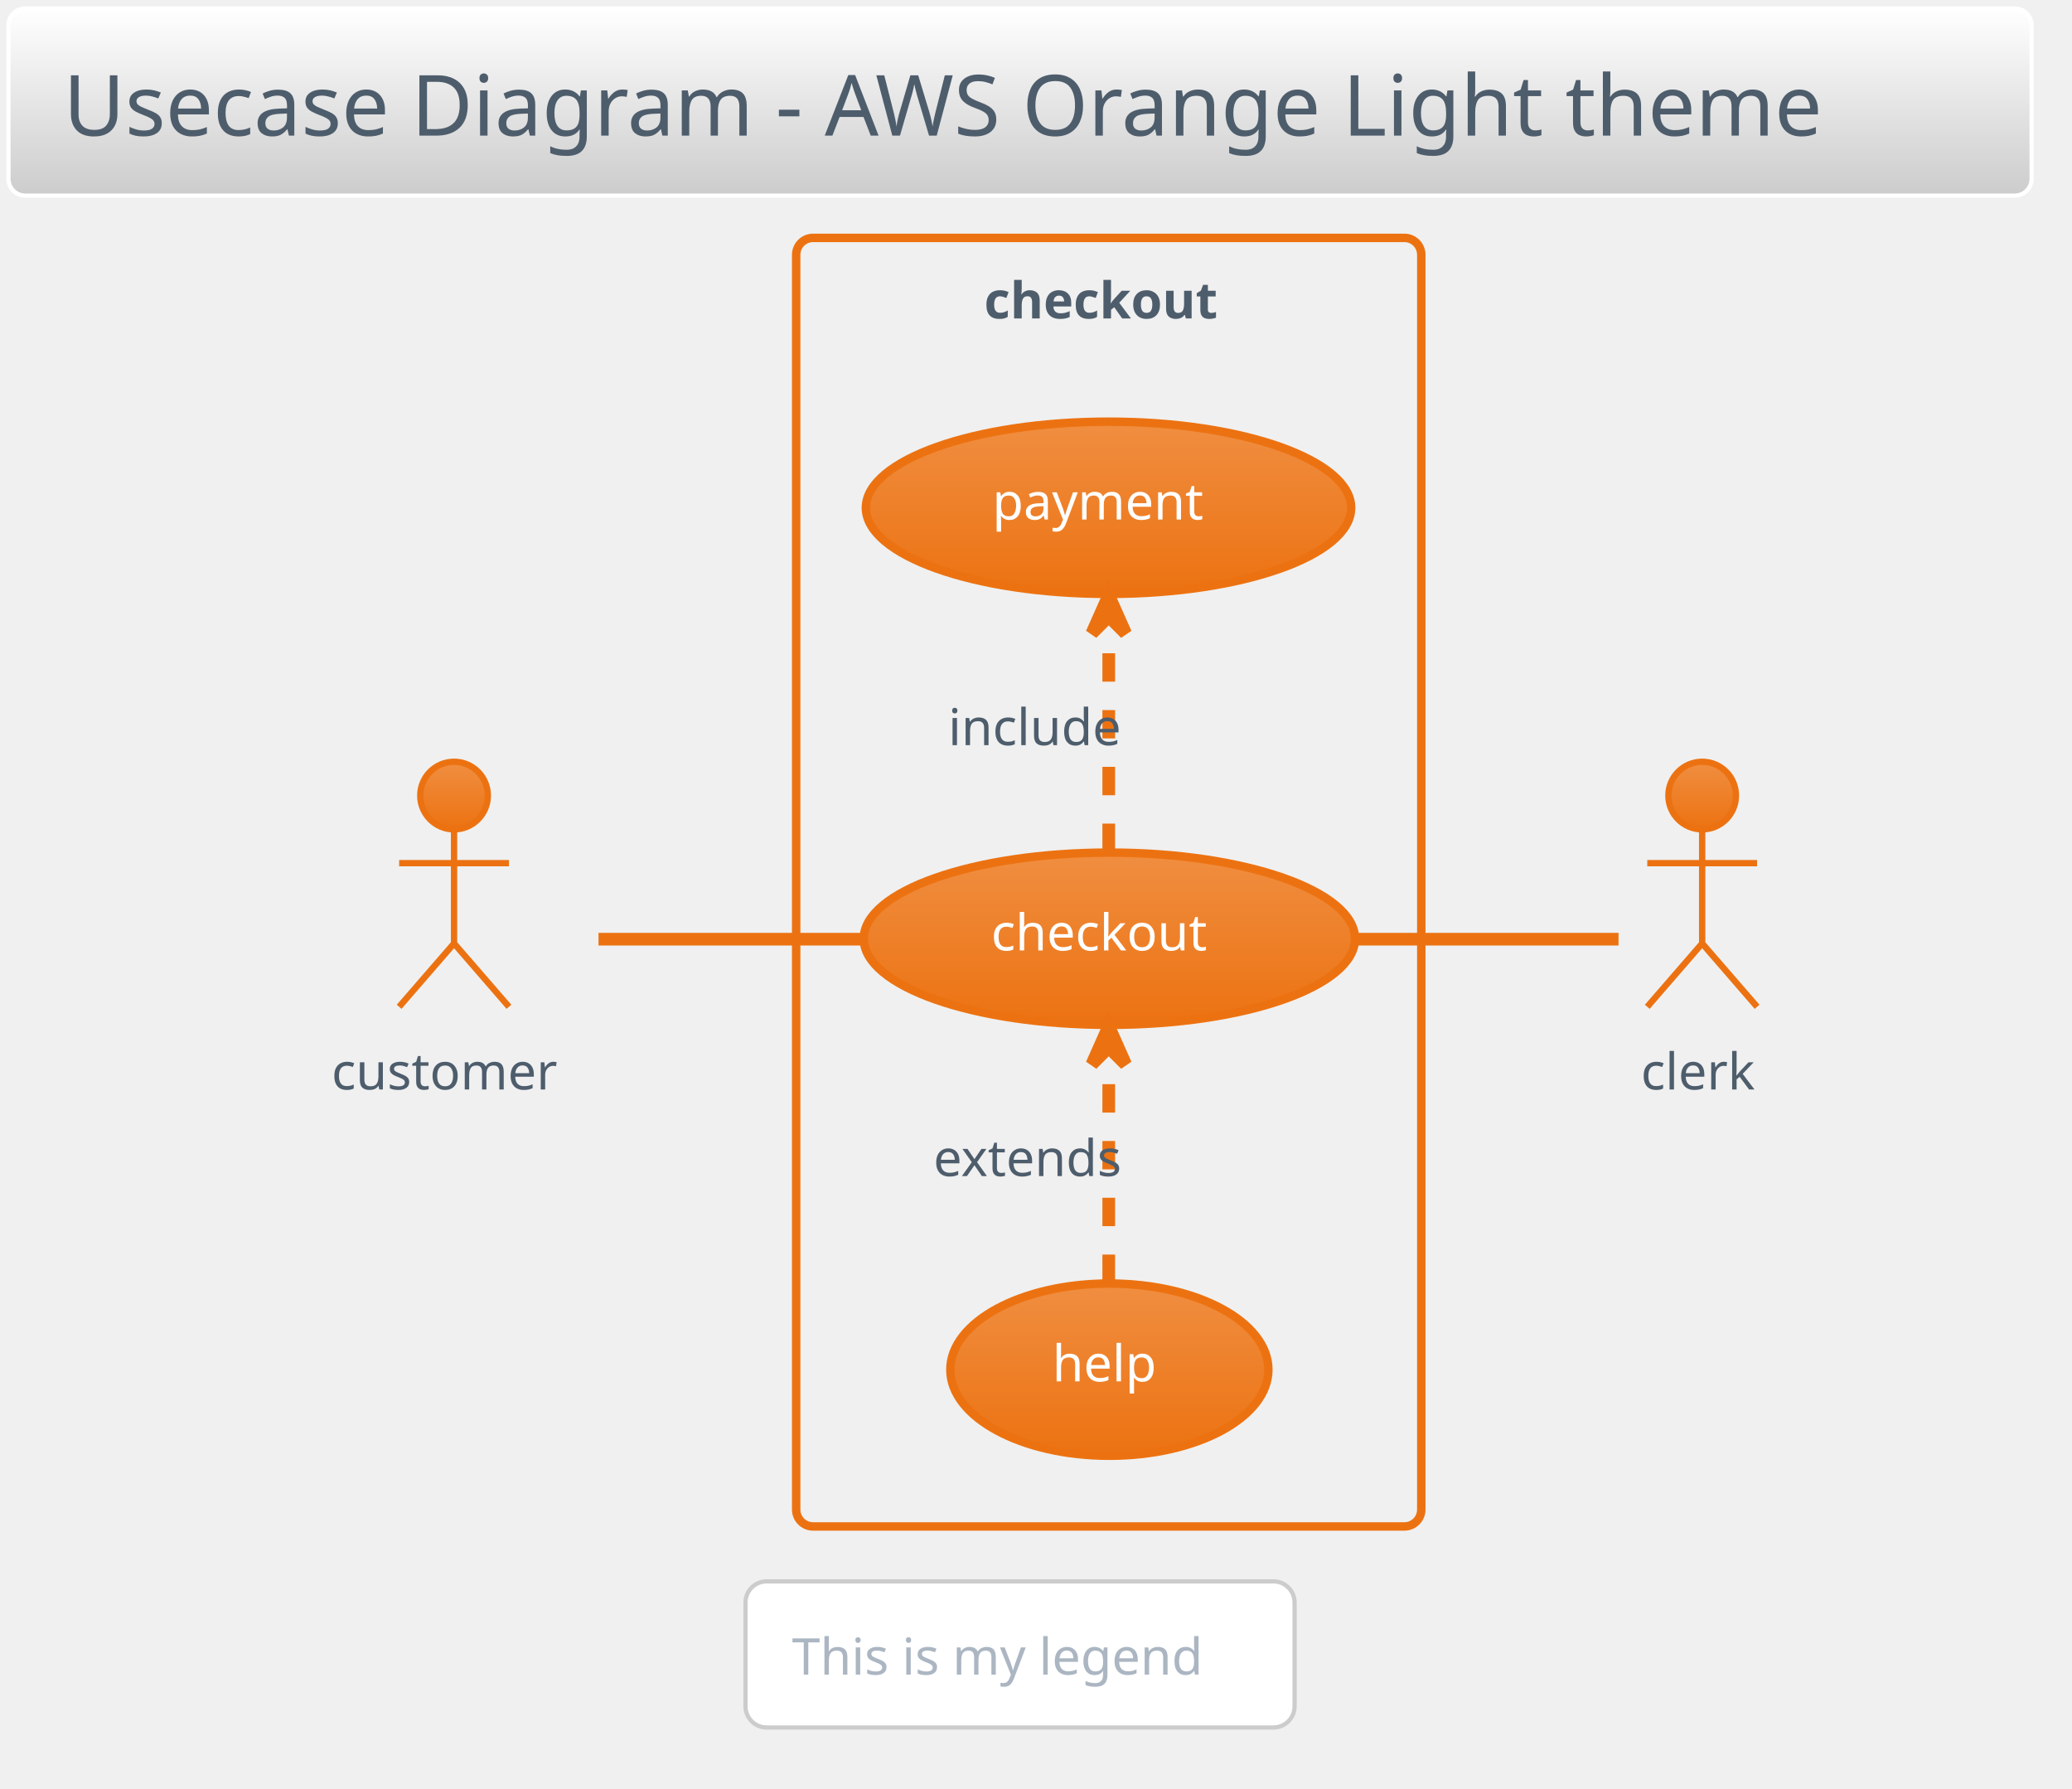
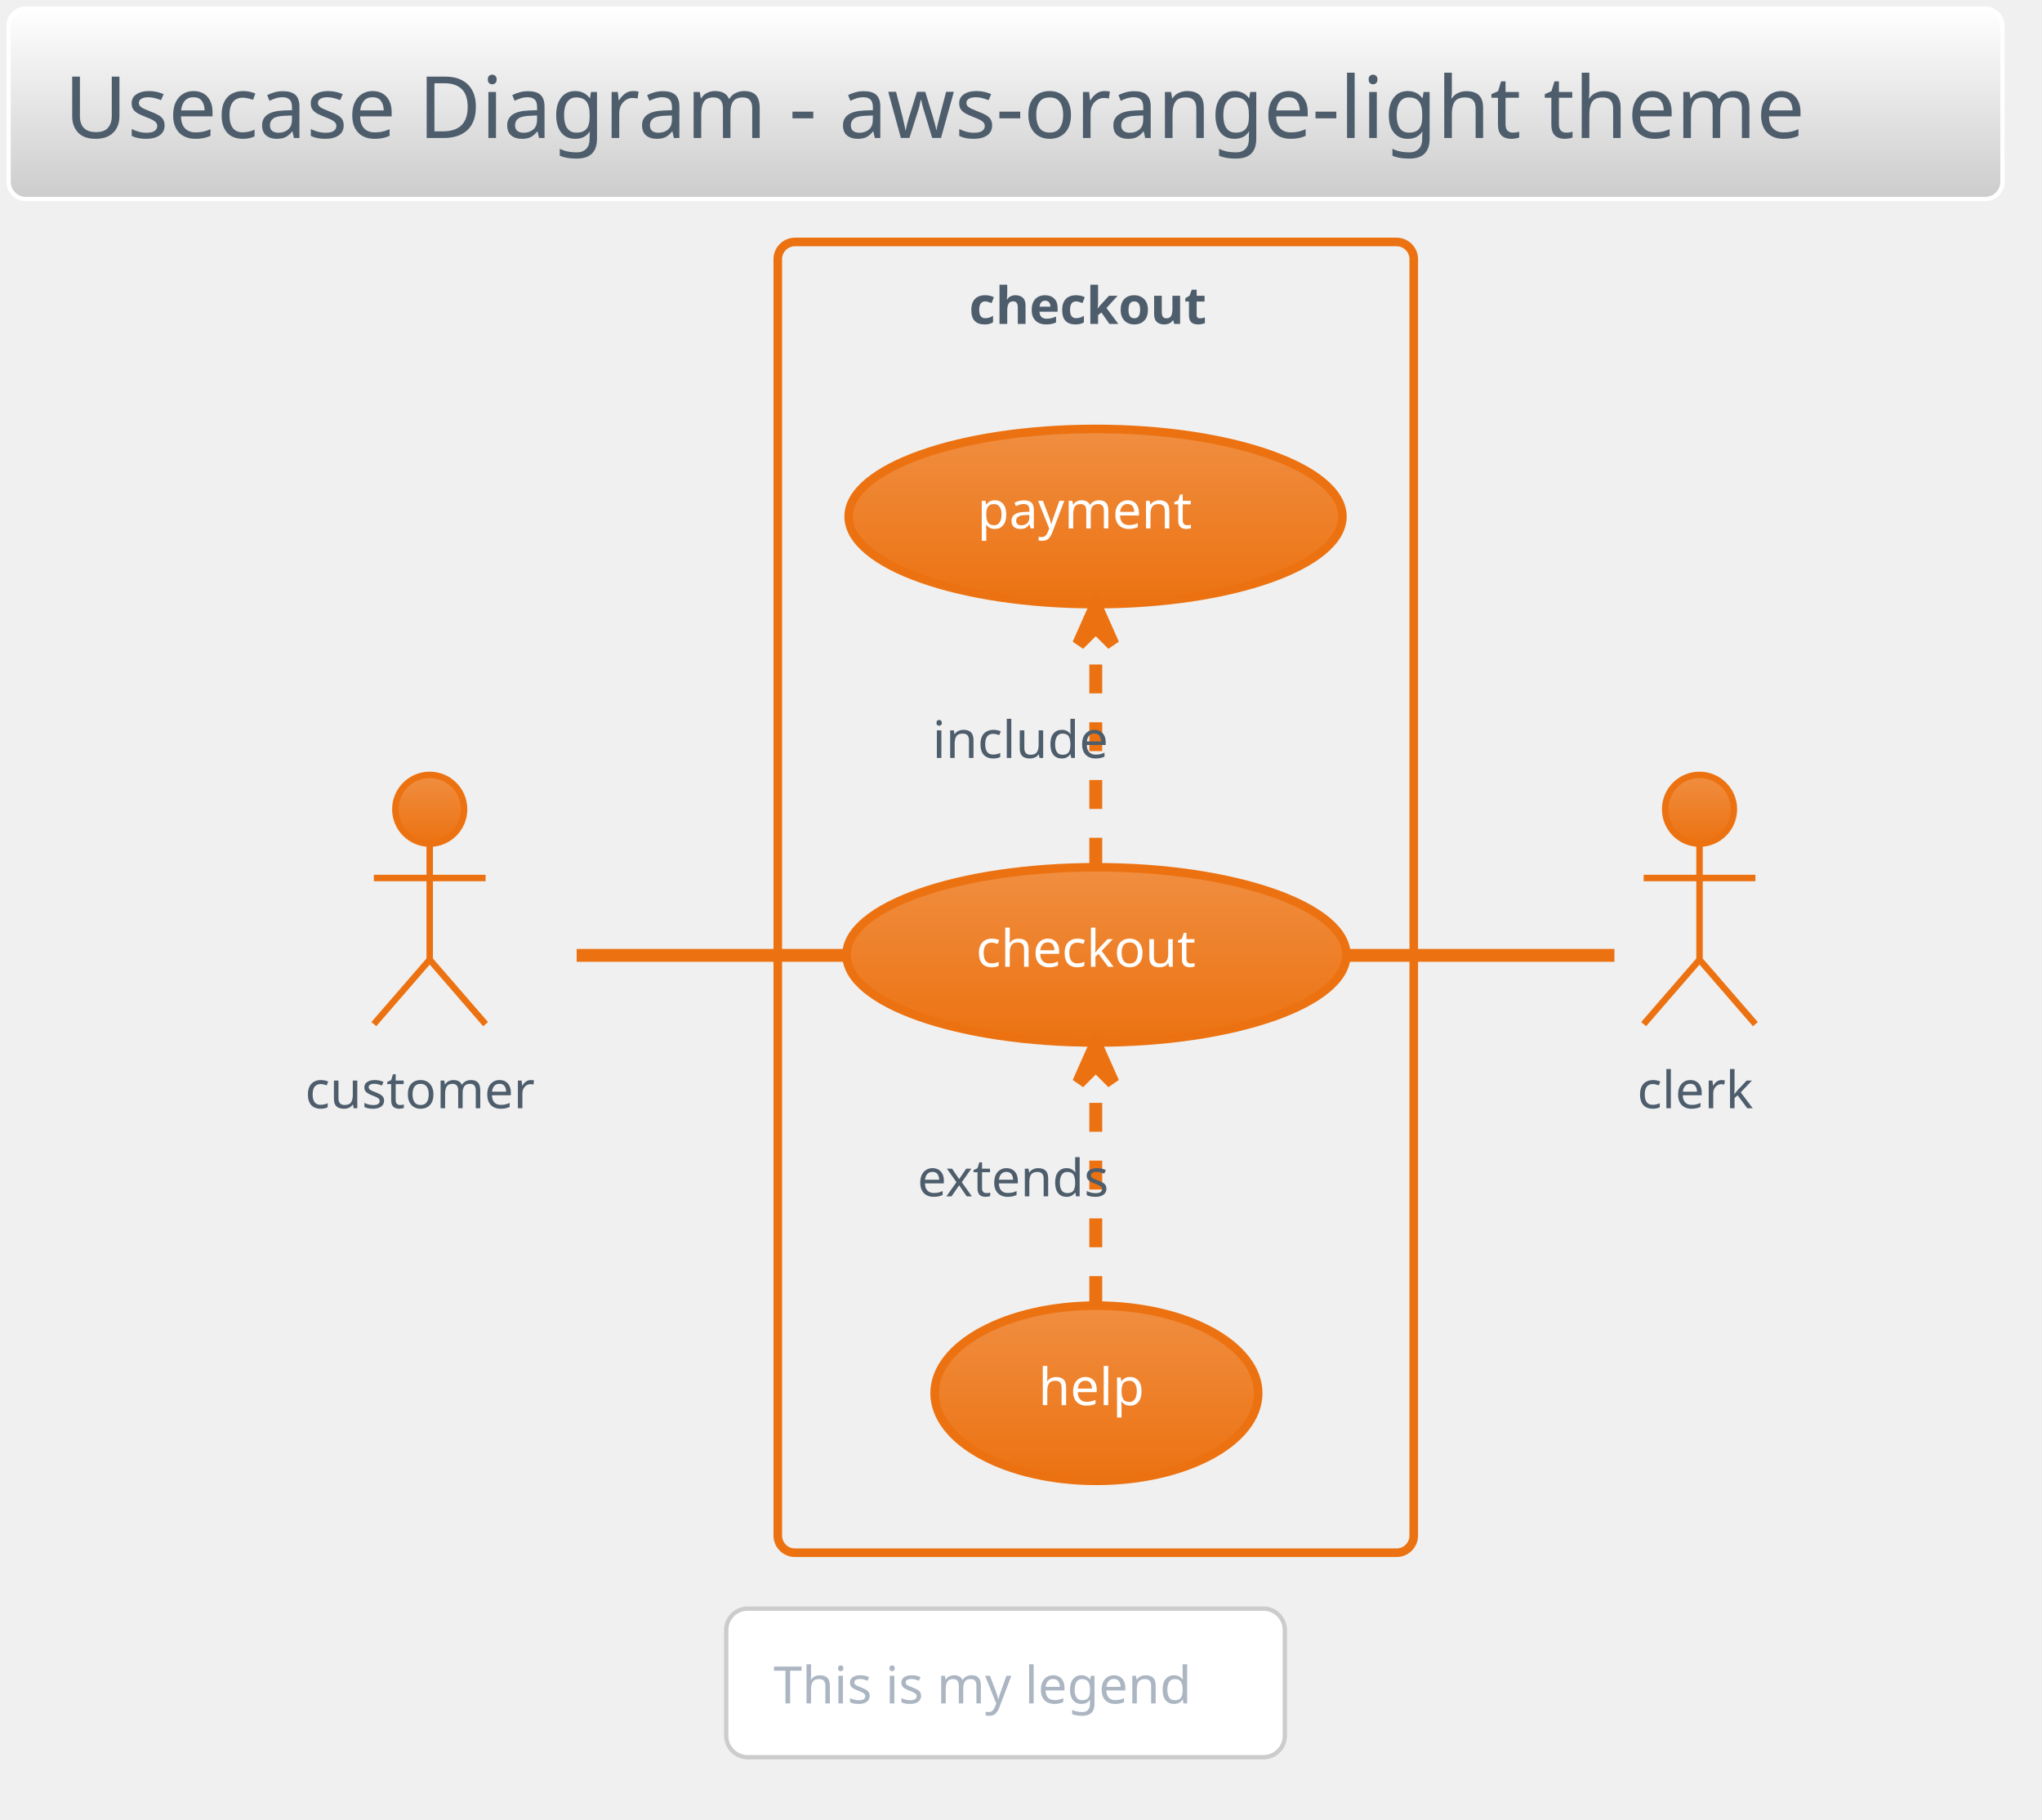
- <svg xmlns="http://www.w3.org/2000/svg" contentScriptType="application/ecmascript" contentStyleType="text/css" height="441.667px" preserveAspectRatio="none" style="width:511px;height:441px;background:#00000000;" version="1.1" viewBox="0 0 511 441" width="511.458px" zoomAndPan="magnify">
+ <svg xmlns="http://www.w3.org/2000/svg" contentScriptType="application/ecmascript" contentStyleType="text/css" height="441.667px" preserveAspectRatio="none" style="width:495px;height:441px;background:#00000000;" version="1.1" viewBox="0 0 495 441" width="495.833px" zoomAndPan="magnify">
  <defs>
-     <linearGradient id="g11f2oeka0tnjt0" x1="50%" x2="50%" y1="0%" y2="100%">
+     <linearGradient id="g11vypxomltxd40" x1="50%" x2="50%" y1="0%" y2="100%">
      <stop offset="0%" stop-color="#FFFFFF" />
      <stop offset="100%" stop-color="#CCCCCC" />
    </linearGradient>
-     <linearGradient id="g11f2oeka0tnjt1" x1="50%" x2="50%" y1="0%" y2="100%">
+     <linearGradient id="g11vypxomltxd41" x1="50%" x2="50%" y1="0%" y2="100%">
      <stop offset="0%" stop-color="#F08E41" />
      <stop offset="100%" stop-color="#EC7211" />
    </linearGradient>
  </defs>
  <g>
-     <rect fill="url(#g11f2oeka0tnjt0)" height="46.153" rx="4.167" ry="4.167" style="stroke:#FFFFFF;stroke-width:1.042;" width="498.958" x="2.083" y="2.083" />
-     <text fill="#4E5D6C" font-family="Verdana" font-size="20.833" lengthAdjust="spacing" textLength="471.875" x="15.625" y="33.445">Usecase Diagram - AWS Orange Light theme</text>
-     <rect height="317.708" rx="4.167" ry="4.167" style="stroke:#EC7211;stroke-width:2.083;fill:none;" width="154.167" x="196.354" y="58.653" />
-     <text fill="#4E5D6C" font-family="Verdana" font-size="12.5" font-weight="bold" lengthAdjust="spacing" textLength="61.458" x="242.708" y="78.512">checkout</text>
-     <ellipse cx="273.598" cy="231.448" fill="url(#g11f2oeka0tnjt1)" rx="60.577" ry="21.233" style="stroke:#EC7211;stroke-width:2.083;" />
-     <text fill="#FFFFFF" font-family="Verdana" font-size="12.5" lengthAdjust="spacing" textLength="58.333" x="244.432" y="234.336">checkout</text>
-     <ellipse cx="273.382" cy="125.198" fill="url(#g11f2oeka0tnjt1)" rx="59.841" ry="21.233" style="stroke:#EC7211;stroke-width:2.083;" />
-     <text fill="#FFFFFF" font-family="Verdana" font-size="12.5" lengthAdjust="spacing" textLength="57.292" x="244.737" y="128.086">payment</text>
-     <ellipse cx="273.592" cy="337.698" fill="url(#g11f2oeka0tnjt1)" rx="39.217" ry="21.233" style="stroke:#EC7211;stroke-width:2.083;" />
-     <text fill="#FFFFFF" font-family="Verdana" font-size="12.5" lengthAdjust="spacing" textLength="28.125" x="259.529" y="340.586">help</text>
-     <ellipse cx="111.979" cy="196.153" fill="url(#g11f2oeka0tnjt1)" rx="8.333" ry="8.333" style="stroke:#EC7211;stroke-width:1.562;" />
-     <path d="M111.979,204.486 L111.979,232.611 M98.438,212.819 L125.521,212.819 M111.979,232.611 L98.438,248.236 M111.979,232.611 L125.521,248.236 " fill="none" style="stroke:#EC7211;stroke-width:1.562;" />
-     <text fill="#4E5D6C" font-family="Verdana" font-size="12.5" lengthAdjust="spacing" textLength="60.417" x="81.771" y="268.616">customer</text>
-     <ellipse cx="419.792" cy="196.153" fill="url(#g11f2oeka0tnjt1)" rx="8.333" ry="8.333" style="stroke:#EC7211;stroke-width:1.562;" />
-     <path d="M419.792,204.486 L419.792,232.611 M406.25,212.819 L433.333,212.819 M419.792,232.611 L406.25,248.236 M419.792,232.611 L433.333,248.236 " fill="none" style="stroke:#EC7211;stroke-width:1.562;" />
-     <text fill="#4E5D6C" font-family="Verdana" font-size="12.5" lengthAdjust="spacing" textLength="30.208" x="404.688" y="268.616">clerk</text>
-     <path d="M147.604,231.569 C166.646,231.569 190.812,231.569 212.792,231.569 " fill="none" id="customer-checkout" style="stroke:#EC7211;stroke-width:3.125;" />
-     <path d="M273.438,210.069 C273.438,193.361 273.438,170.101 273.438,152.163 " fill="none" id="checkout-to-payment" style="stroke:#EC7211;stroke-width:3.125;stroke-dasharray:7.0,7.0;" />
-     <polygon fill="#EC7211" points="273.438,146.788,269.271,156.163,273.438,151.996,277.604,156.163,273.438,146.788" style="stroke:#EC7211;stroke-width:3.125;" />
-     <text fill="#4E5D6C" font-family="Verdana" font-size="12.5" lengthAdjust="spacing" textLength="45.833" x="233.854" y="183.72">include</text>
-     <path d="M273.438,316.319 C273.438,299.611 273.438,276.351 273.438,258.413 " fill="none" id="help-to-checkout" style="stroke:#EC7211;stroke-width:3.125;stroke-dasharray:7.0,7.0;" />
-     <polygon fill="#EC7211" points="273.438,253.038,269.271,262.413,273.438,258.247,277.604,262.413,273.438,253.038" style="stroke:#EC7211;stroke-width:3.125;" />
-     <text fill="#4E5D6C" font-family="Verdana" font-size="12.5" lengthAdjust="spacing" textLength="53.125" x="230.208" y="289.97">extends</text>
-     <path d="M333.99,231.569 C357.281,231.569 382.375,231.569 399.167,231.569 " fill="none" id="checkout-clerk" style="stroke:#EC7211;stroke-width:3.125;" />
-     <rect fill="#FFFFFF" height="36.025" rx="5.208" ry="5.208" style="stroke:#CCCCCC;stroke-width:1.042;" width="135.417" x="183.854" y="389.903" />
-     <text fill="#ABB6C2" font-family="Verdana" font-size="12.5" lengthAdjust="spacing" textLength="112.5" x="195.312" y="412.887">This is my legend</text>
+     <rect fill="url(#g11vypxomltxd40)" height="46.153" rx="4.167" ry="4.167" style="stroke:#FFFFFF;stroke-width:1.042;" width="483.333" x="2.083" y="2.083" />
+     <text fill="#4E5D6C" font-family="Verdana" font-size="20.833" lengthAdjust="spacing" textLength="456.25" x="15.625" y="33.445">Usecase Diagram - aws-orange-light theme</text>
+     <rect height="317.708" rx="4.167" ry="4.167" style="stroke:#EC7211;stroke-width:2.083;fill:none;" width="154.167" x="188.542" y="58.653" />
+     <text fill="#4E5D6C" font-family="Verdana" font-size="12.5" font-weight="bold" lengthAdjust="spacing" textLength="61.458" x="234.896" y="78.512">checkout</text>
+     <ellipse cx="265.786" cy="231.448" fill="url(#g11vypxomltxd41)" rx="60.577" ry="21.233" style="stroke:#EC7211;stroke-width:2.083;" />
+     <text fill="#FFFFFF" font-family="Verdana" font-size="12.5" lengthAdjust="spacing" textLength="58.333" x="236.619" y="234.336">checkout</text>
+     <ellipse cx="265.57" cy="125.198" fill="url(#g11vypxomltxd41)" rx="59.841" ry="21.233" style="stroke:#EC7211;stroke-width:2.083;" />
+     <text fill="#FFFFFF" font-family="Verdana" font-size="12.5" lengthAdjust="spacing" textLength="57.292" x="236.924" y="128.086">payment</text>
+     <ellipse cx="265.779" cy="337.698" fill="url(#g11vypxomltxd41)" rx="39.217" ry="21.233" style="stroke:#EC7211;stroke-width:2.083;" />
+     <text fill="#FFFFFF" font-family="Verdana" font-size="12.5" lengthAdjust="spacing" textLength="28.125" x="251.717" y="340.586">help</text>
+     <ellipse cx="104.167" cy="196.153" fill="url(#g11vypxomltxd41)" rx="8.333" ry="8.333" style="stroke:#EC7211;stroke-width:1.562;" />
+     <path d="M104.167,204.486 L104.167,232.611 M90.625,212.819 L117.708,212.819 M104.167,232.611 L90.625,248.236 M104.167,232.611 L117.708,248.236 " fill="none" style="stroke:#EC7211;stroke-width:1.562;" />
+     <text fill="#4E5D6C" font-family="Verdana" font-size="12.5" lengthAdjust="spacing" textLength="60.417" x="73.958" y="268.616">customer</text>
+     <ellipse cx="411.979" cy="196.153" fill="url(#g11vypxomltxd41)" rx="8.333" ry="8.333" style="stroke:#EC7211;stroke-width:1.562;" />
+     <path d="M411.979,204.486 L411.979,232.611 M398.438,212.819 L425.521,212.819 M411.979,232.611 L398.438,248.236 M411.979,232.611 L425.521,248.236 " fill="none" style="stroke:#EC7211;stroke-width:1.562;" />
+     <text fill="#4E5D6C" font-family="Verdana" font-size="12.5" lengthAdjust="spacing" textLength="30.208" x="396.875" y="268.616">clerk</text>
+     <path d="M139.792,231.569 C158.833,231.569 183,231.569 204.979,231.569 " fill="none" id="customer-checkout" style="stroke:#EC7211;stroke-width:3.125;" />
+     <path d="M265.625,210.069 C265.625,193.361 265.625,170.101 265.625,152.163 " fill="none" id="checkout-to-payment" style="stroke:#EC7211;stroke-width:3.125;stroke-dasharray:7.0,7.0;" />
+     <polygon fill="#EC7211" points="265.625,146.788,261.458,156.163,265.625,151.996,269.792,156.163,265.625,146.788" style="stroke:#EC7211;stroke-width:3.125;" />
+     <text fill="#4E5D6C" font-family="Verdana" font-size="12.5" lengthAdjust="spacing" textLength="45.833" x="226.042" y="183.72">include</text>
+     <path d="M265.625,316.319 C265.625,299.611 265.625,276.351 265.625,258.413 " fill="none" id="help-to-checkout" style="stroke:#EC7211;stroke-width:3.125;stroke-dasharray:7.0,7.0;" />
+     <polygon fill="#EC7211" points="265.625,253.038,261.458,262.413,265.625,258.247,269.792,262.413,265.625,253.038" style="stroke:#EC7211;stroke-width:3.125;" />
+     <text fill="#4E5D6C" font-family="Verdana" font-size="12.5" lengthAdjust="spacing" textLength="53.125" x="222.396" y="289.97">extends</text>
+     <path d="M326.177,231.569 C349.469,231.569 374.562,231.569 391.354,231.569 " fill="none" id="checkout-clerk" style="stroke:#EC7211;stroke-width:3.125;" />
+     <rect fill="#FFFFFF" height="36.025" rx="5.208" ry="5.208" style="stroke:#CCCCCC;stroke-width:1.042;" width="135.417" x="176.042" y="389.903" />
+     <text fill="#ABB6C2" font-family="Verdana" font-size="12.5" lengthAdjust="spacing" textLength="112.5" x="187.5" y="412.887">This is my legend</text>
  </g>
</svg>
